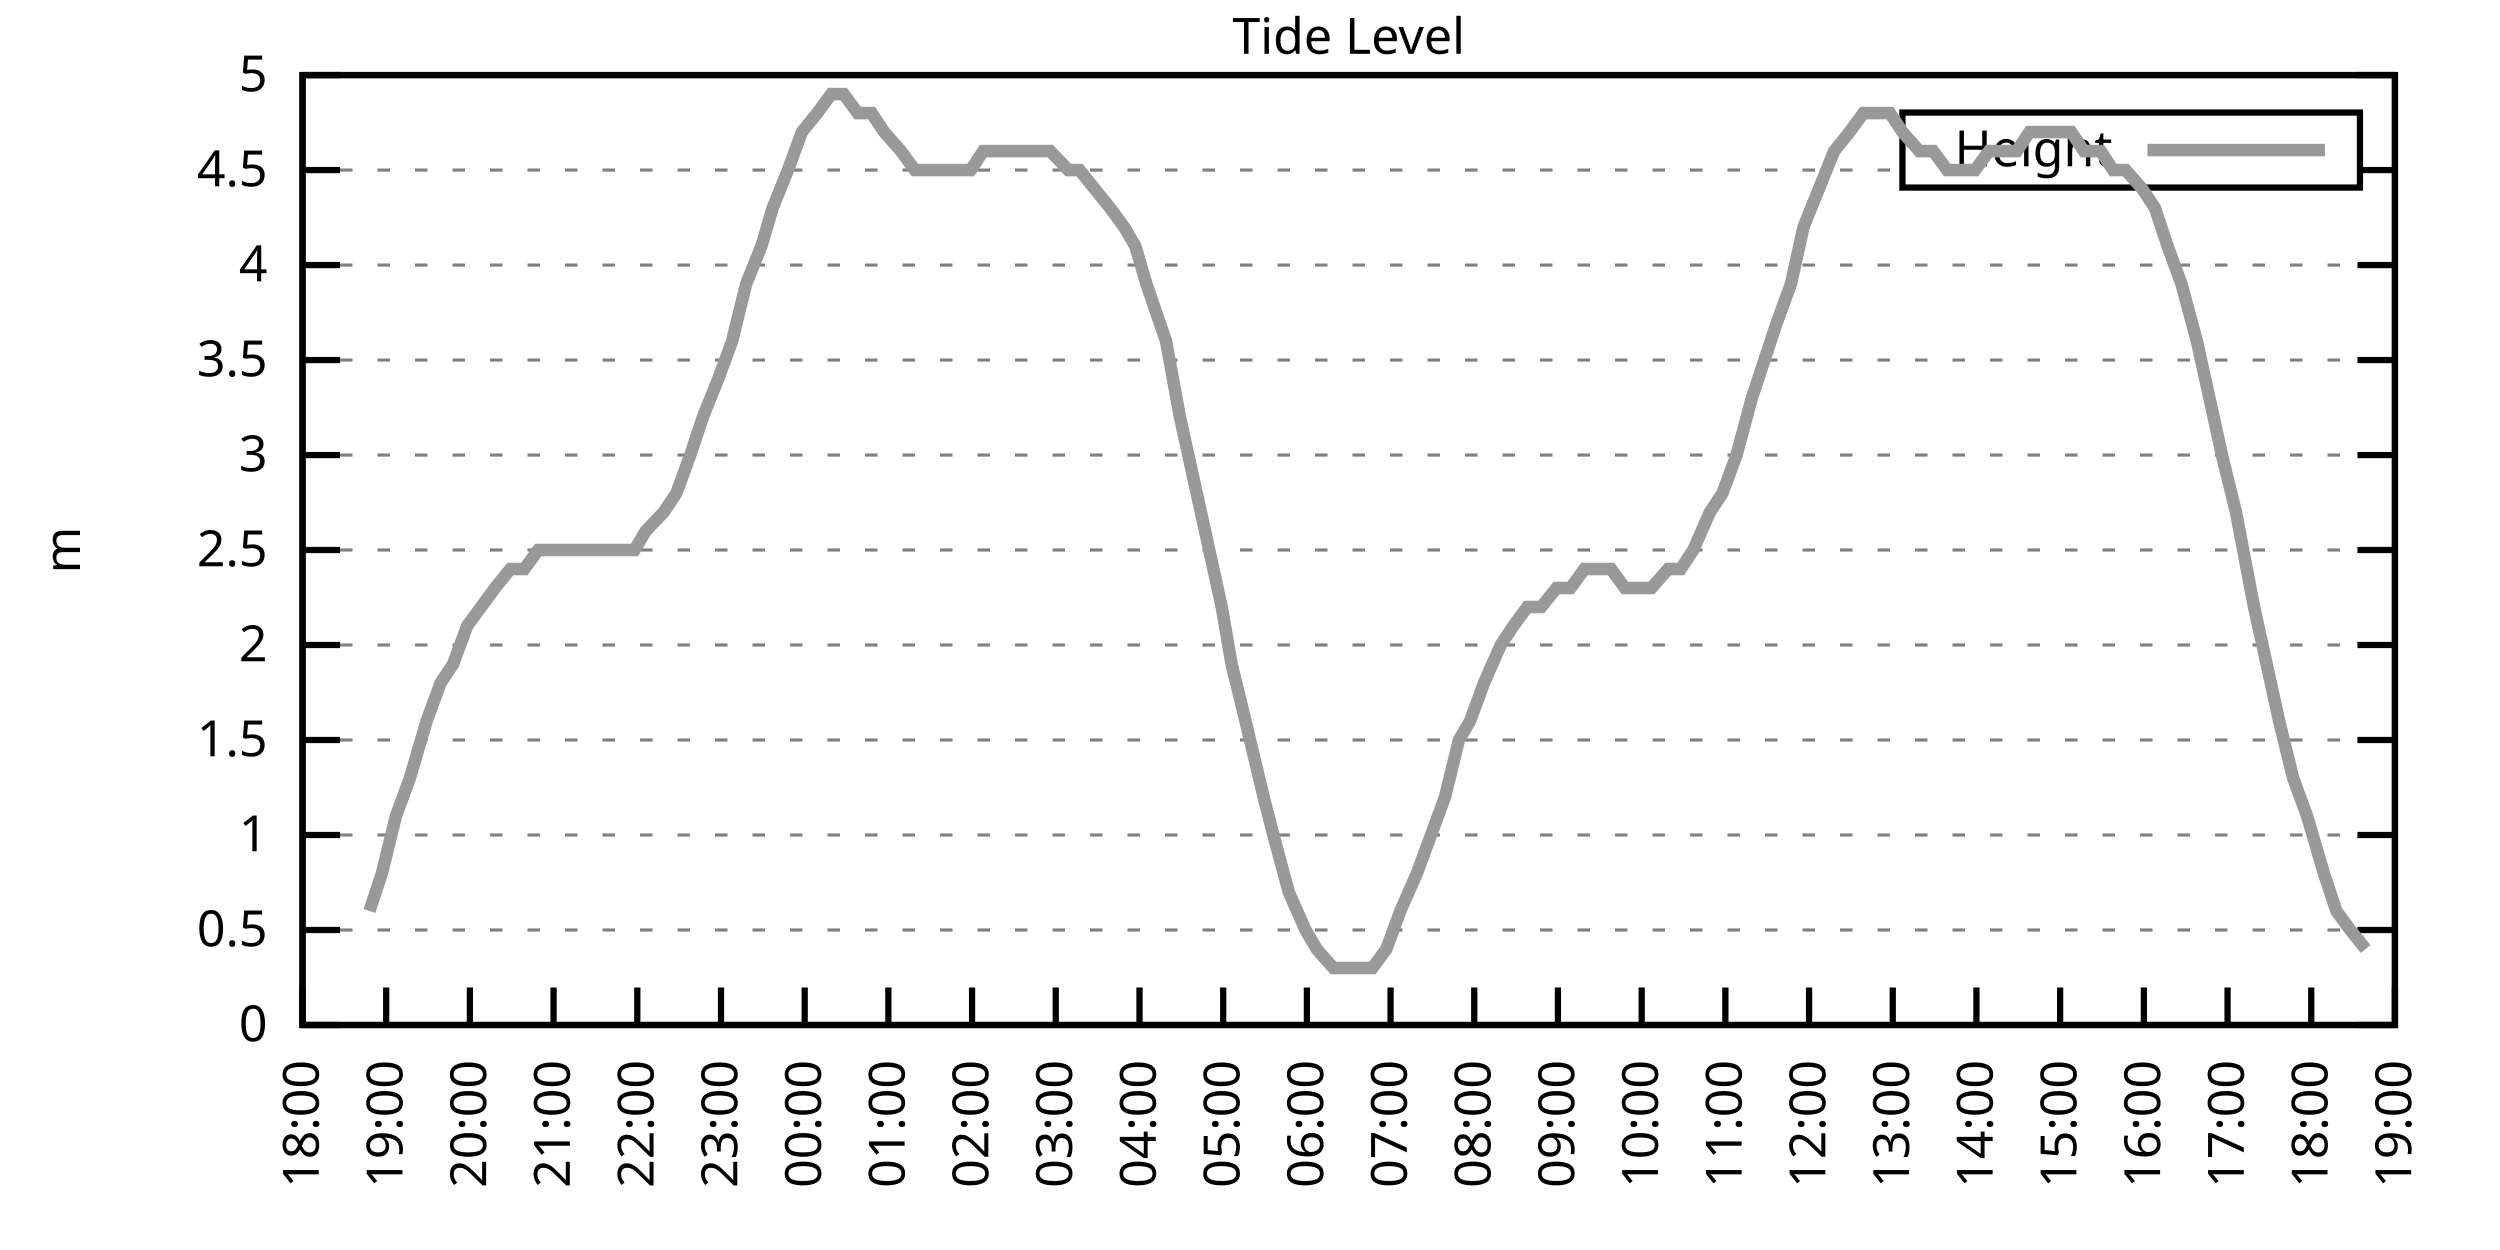
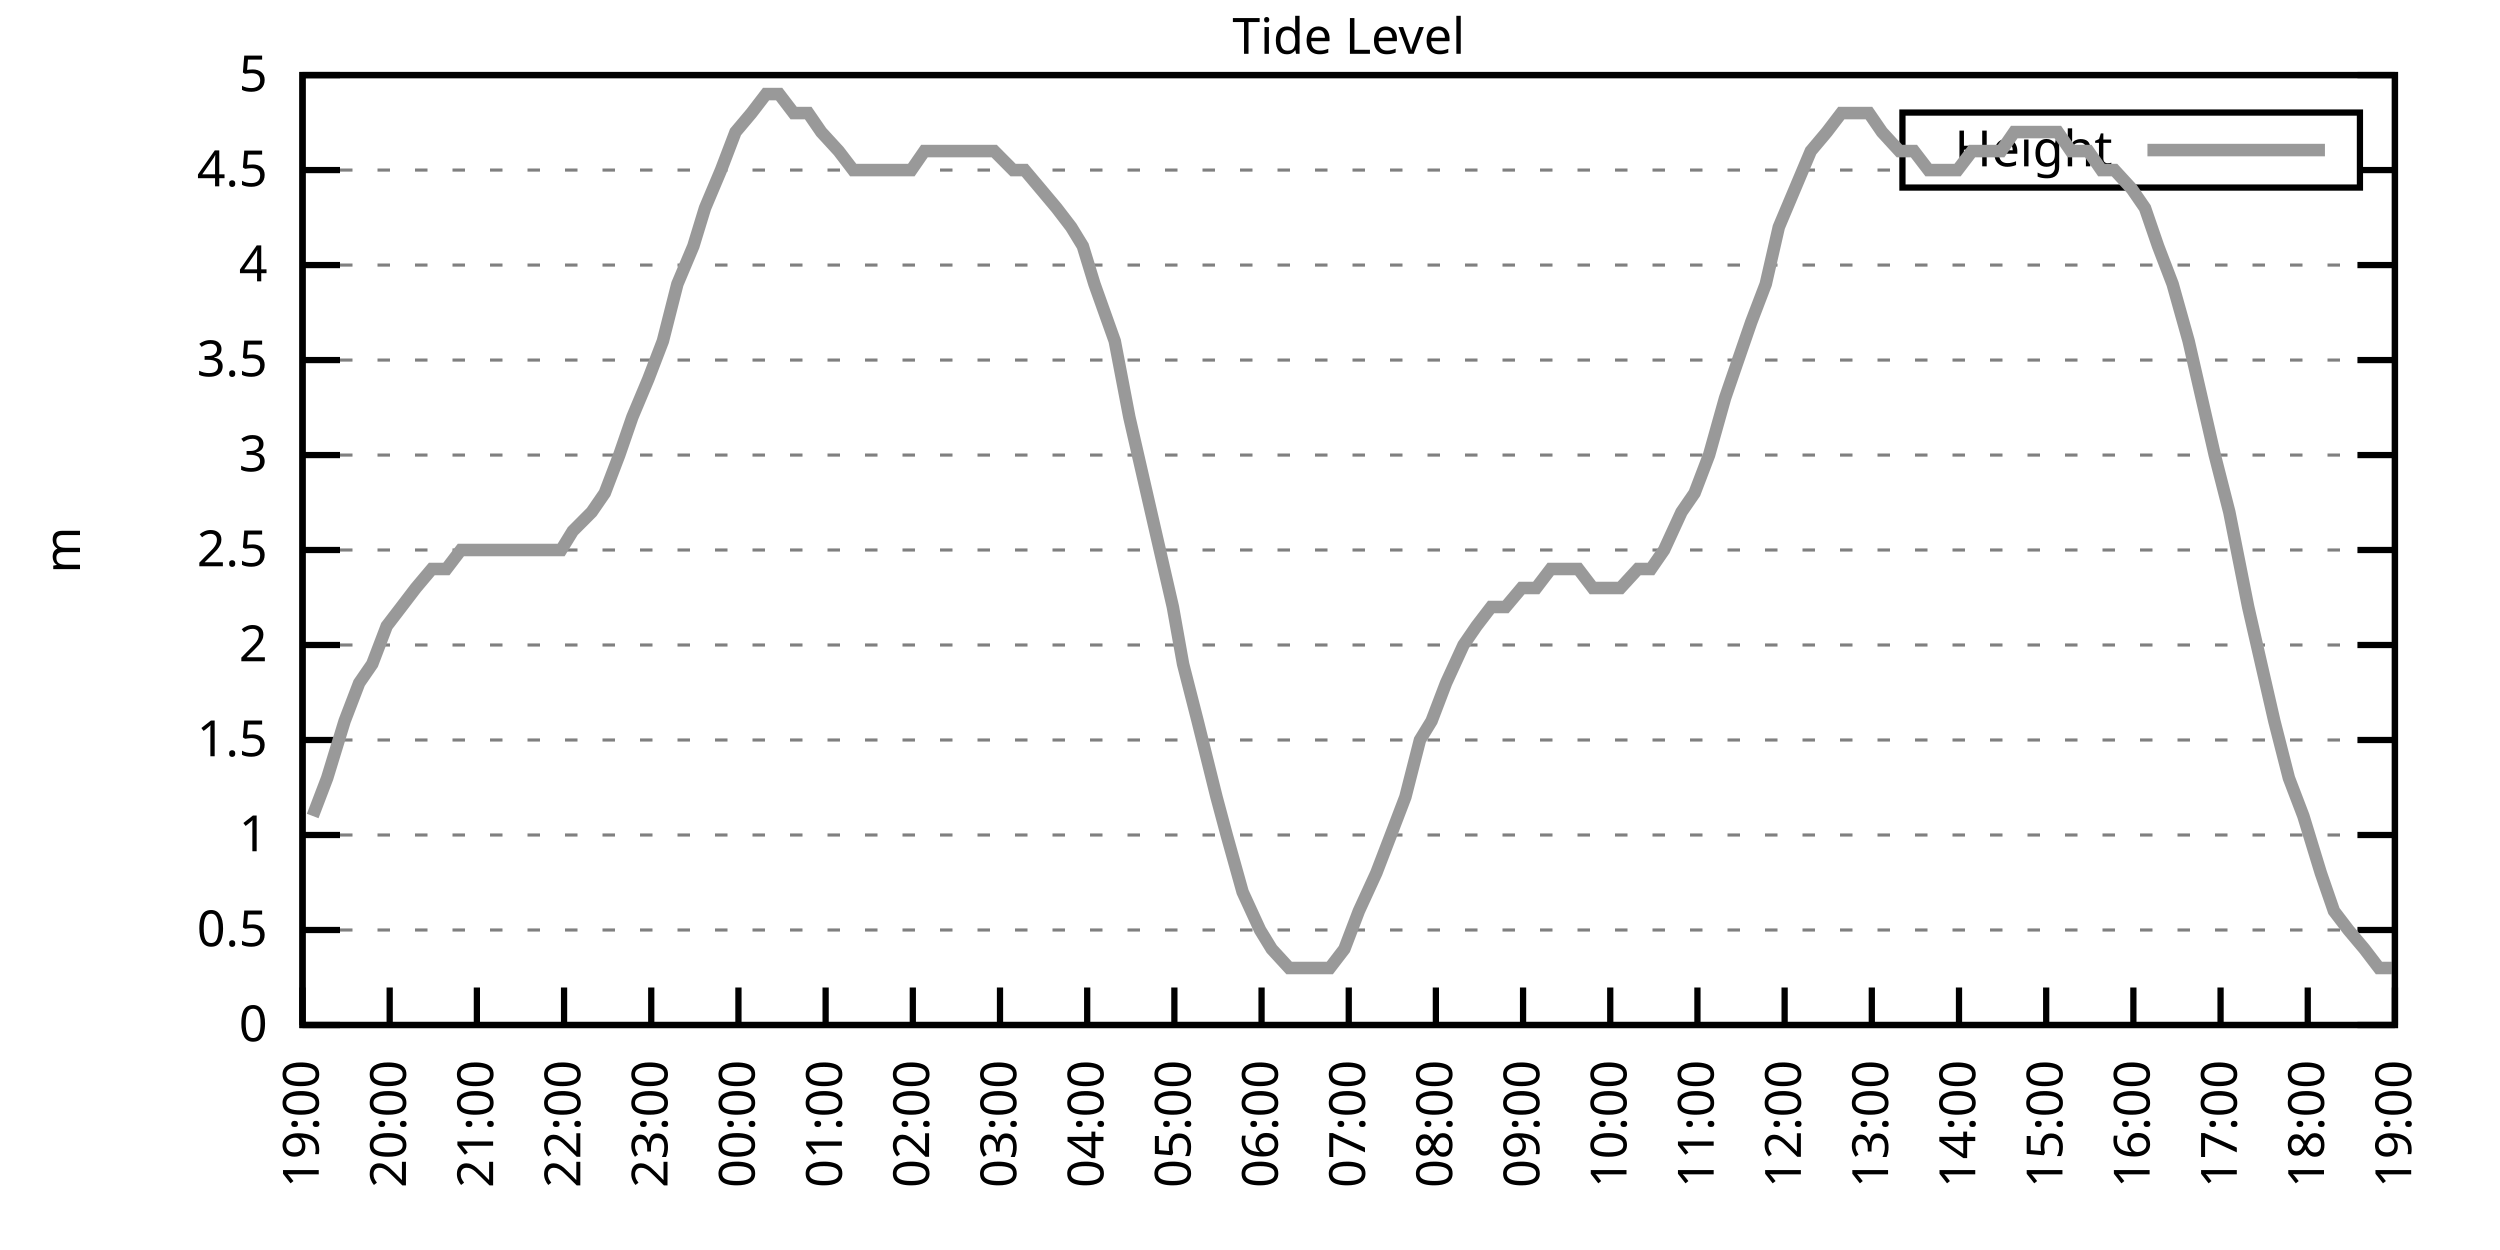
<svg xmlns="http://www.w3.org/2000/svg" xmlns:xlink="http://www.w3.org/1999/xlink" width="400" height="200" viewBox="0 0 400 200">
  <g id="gnuplot_canvas">
    <rect x="0" y="0" width="400" height="200" fill="none" />
    <defs>
      <circle id="gpDot" r="0.5" stroke-width="0.5" stroke="currentColor" />
      <path id="gpPt0" stroke-width="0.333" stroke="currentColor" d="M-1,0 h2 M0,-1 v2" />
      <path id="gpPt1" stroke-width="0.333" stroke="currentColor" d="M-1,-1 L1,1 M1,-1 L-1,1" />
      <path id="gpPt2" stroke-width="0.333" stroke="currentColor" d="M-1,0 L1,0 M0,-1 L0,1 M-1,-1 L1,1 M-1,1 L1,-1" />
      <rect id="gpPt3" stroke-width="0.333" stroke="currentColor" x="-1" y="-1" width="2" height="2" />
      <rect id="gpPt4" stroke-width="0.333" stroke="currentColor" fill="currentColor" x="-1" y="-1" width="2" height="2" />
      <circle id="gpPt5" stroke-width="0.333" stroke="currentColor" cx="0" cy="0" r="1" />
      <use xlink:href="#gpPt5" id="gpPt6" fill="currentColor" stroke="none" />
      <path id="gpPt7" stroke-width="0.333" stroke="currentColor" d="M0,-1.33 L-1.33,0.67 L1.33,0.67 z" />
      <use xlink:href="#gpPt7" id="gpPt8" fill="currentColor" stroke="none" />
      <use xlink:href="#gpPt7" id="gpPt9" stroke="currentColor" transform="rotate(180)" />
      <use xlink:href="#gpPt9" id="gpPt10" fill="currentColor" stroke="none" />
      <use xlink:href="#gpPt3" id="gpPt11" stroke="currentColor" transform="rotate(45)" />
      <use xlink:href="#gpPt11" id="gpPt12" fill="currentColor" stroke="none" />
      <path id="gpPt13" stroke-width="0.333" stroke="currentColor" d="M0,1.330 L1.265,0.411 L0.782,-1.067 L-0.782,-1.076 L-1.265,0.411 z" />
      <use xlink:href="#gpPt13" id="gpPt14" fill="currentColor" stroke="none" />
      <filter id="textbox" filterUnits="objectBoundingBox" x="0" y="0" height="1" width="1">
        <feFlood flood-color="white" flood-opacity="1" result="bgnd" />
        <feComposite in="SourceGraphic" in2="bgnd" operator="atop" />
      </filter>
      <filter id="greybox" filterUnits="objectBoundingBox" x="0" y="0" height="1" width="1">
        <feFlood flood-color="lightgrey" flood-opacity="1" result="grey" />
        <feComposite in="SourceGraphic" in2="grey" operator="atop" />
      </filter>
    </defs>
    <g fill="none" color="white" stroke="currentColor" stroke-width="1.00" stroke-linecap="butt" stroke-linejoin="miter">
</g>
    <g fill="none" color="black" stroke="currentColor" stroke-width="1.00" stroke-linecap="butt" stroke-linejoin="miter">
      <g stroke="none" shape-rendering="crispEdges">
        <polygon fill="rgb(255, 255, 255)" points="48.40,164.00 383.18,164.00 383.18,12.02 48.40,12.02 " />
      </g>
    </g>
    <g fill="none" color="black" stroke="currentColor" stroke-width="1.00" stroke-linecap="butt" stroke-linejoin="miter">
</g>
    <g fill="none" color="black" stroke="black" stroke-width="0.50" stroke-linecap="butt" stroke-linejoin="miter">
</g>
    <g fill="none" color="gray" stroke="currentColor" stroke-width="0.50" stroke-linecap="butt" stroke-linejoin="miter">
      <path stroke="gray" stroke-dasharray="2,4" class="gridline" d="M48.40,164.00 L383.19,164.00  " />
    </g>
    <g fill="none" color="gray" stroke="gray" stroke-width="1.00" stroke-linecap="butt" stroke-linejoin="miter">
</g>
    <g fill="none" color="black" stroke="currentColor" stroke-width="1.00" stroke-linecap="butt" stroke-linejoin="miter">
      <path stroke="black" d="M48.40,164.00 L54.40,164.00 M383.19,164.00 L377.19,164.00  " />
      <g transform="translate(42.80,166.60)" stroke="none" fill="black" font-family="Sans" font-size="8.00" text-anchor="end">
        <text>
          <tspan font-family="Sans"> 0</tspan>
        </text>
      </g>
    </g>
    <g fill="none" color="black" stroke="currentColor" stroke-width="1.00" stroke-linecap="butt" stroke-linejoin="miter">
</g>
    <g fill="none" color="black" stroke="black" stroke-width="0.50" stroke-linecap="butt" stroke-linejoin="miter">
</g>
    <g fill="none" color="gray" stroke="currentColor" stroke-width="0.50" stroke-linecap="butt" stroke-linejoin="miter">
      <path stroke="gray" stroke-dasharray="2,4" class="gridline" d="M48.40,148.80 L383.19,148.80  " />
    </g>
    <g fill="none" color="gray" stroke="gray" stroke-width="1.00" stroke-linecap="butt" stroke-linejoin="miter">
</g>
    <g fill="none" color="black" stroke="currentColor" stroke-width="1.00" stroke-linecap="butt" stroke-linejoin="miter">
      <path stroke="black" d="M48.40,148.80 L54.40,148.80 M383.19,148.80 L377.19,148.80  " />
      <g transform="translate(42.80,151.40)" stroke="none" fill="black" font-family="Sans" font-size="8.00" text-anchor="end">
        <text>
          <tspan font-family="Sans"> 0.5</tspan>
        </text>
      </g>
    </g>
    <g fill="none" color="black" stroke="currentColor" stroke-width="1.00" stroke-linecap="butt" stroke-linejoin="miter">
</g>
    <g fill="none" color="black" stroke="black" stroke-width="0.50" stroke-linecap="butt" stroke-linejoin="miter">
</g>
    <g fill="none" color="gray" stroke="currentColor" stroke-width="0.50" stroke-linecap="butt" stroke-linejoin="miter">
      <path stroke="gray" stroke-dasharray="2,4" class="gridline" d="M48.40,133.60 L383.19,133.60  " />
    </g>
    <g fill="none" color="gray" stroke="gray" stroke-width="1.00" stroke-linecap="butt" stroke-linejoin="miter">
</g>
    <g fill="none" color="black" stroke="currentColor" stroke-width="1.00" stroke-linecap="butt" stroke-linejoin="miter">
      <path stroke="black" d="M48.40,133.60 L54.40,133.60 M383.19,133.60 L377.19,133.60  " />
      <g transform="translate(42.80,136.20)" stroke="none" fill="black" font-family="Sans" font-size="8.00" text-anchor="end">
        <text>
          <tspan font-family="Sans"> 1</tspan>
        </text>
      </g>
    </g>
    <g fill="none" color="black" stroke="currentColor" stroke-width="1.00" stroke-linecap="butt" stroke-linejoin="miter">
</g>
    <g fill="none" color="black" stroke="black" stroke-width="0.50" stroke-linecap="butt" stroke-linejoin="miter">
</g>
    <g fill="none" color="gray" stroke="currentColor" stroke-width="0.50" stroke-linecap="butt" stroke-linejoin="miter">
      <path stroke="gray" stroke-dasharray="2,4" class="gridline" d="M48.40,118.40 L383.19,118.40  " />
    </g>
    <g fill="none" color="gray" stroke="gray" stroke-width="1.00" stroke-linecap="butt" stroke-linejoin="miter">
</g>
    <g fill="none" color="black" stroke="currentColor" stroke-width="1.00" stroke-linecap="butt" stroke-linejoin="miter">
      <path stroke="black" d="M48.40,118.40 L54.40,118.40 M383.19,118.40 L377.19,118.40  " />
      <g transform="translate(42.80,121.00)" stroke="none" fill="black" font-family="Sans" font-size="8.00" text-anchor="end">
        <text>
          <tspan font-family="Sans"> 1.5</tspan>
        </text>
      </g>
    </g>
    <g fill="none" color="black" stroke="currentColor" stroke-width="1.00" stroke-linecap="butt" stroke-linejoin="miter">
</g>
    <g fill="none" color="black" stroke="black" stroke-width="0.50" stroke-linecap="butt" stroke-linejoin="miter">
</g>
    <g fill="none" color="gray" stroke="currentColor" stroke-width="0.50" stroke-linecap="butt" stroke-linejoin="miter">
      <path stroke="gray" stroke-dasharray="2,4" class="gridline" d="M48.40,103.20 L383.19,103.20  " />
    </g>
    <g fill="none" color="gray" stroke="gray" stroke-width="1.00" stroke-linecap="butt" stroke-linejoin="miter">
</g>
    <g fill="none" color="black" stroke="currentColor" stroke-width="1.00" stroke-linecap="butt" stroke-linejoin="miter">
      <path stroke="black" d="M48.40,103.20 L54.40,103.20 M383.19,103.20 L377.19,103.20  " />
      <g transform="translate(42.80,105.80)" stroke="none" fill="black" font-family="Sans" font-size="8.00" text-anchor="end">
        <text>
          <tspan font-family="Sans"> 2</tspan>
        </text>
      </g>
    </g>
    <g fill="none" color="black" stroke="currentColor" stroke-width="1.00" stroke-linecap="butt" stroke-linejoin="miter">
</g>
    <g fill="none" color="black" stroke="black" stroke-width="0.50" stroke-linecap="butt" stroke-linejoin="miter">
</g>
    <g fill="none" color="gray" stroke="currentColor" stroke-width="0.50" stroke-linecap="butt" stroke-linejoin="miter">
      <path stroke="gray" stroke-dasharray="2,4" class="gridline" d="M48.40,88.00 L383.19,88.00  " />
    </g>
    <g fill="none" color="gray" stroke="gray" stroke-width="1.00" stroke-linecap="butt" stroke-linejoin="miter">
</g>
    <g fill="none" color="black" stroke="currentColor" stroke-width="1.00" stroke-linecap="butt" stroke-linejoin="miter">
      <path stroke="black" d="M48.40,88.00 L54.40,88.00 M383.19,88.00 L377.19,88.00  " />
      <g transform="translate(42.80,90.60)" stroke="none" fill="black" font-family="Sans" font-size="8.00" text-anchor="end">
        <text>
          <tspan font-family="Sans"> 2.5</tspan>
        </text>
      </g>
    </g>
    <g fill="none" color="black" stroke="currentColor" stroke-width="1.00" stroke-linecap="butt" stroke-linejoin="miter">
</g>
    <g fill="none" color="black" stroke="black" stroke-width="0.50" stroke-linecap="butt" stroke-linejoin="miter">
</g>
    <g fill="none" color="gray" stroke="currentColor" stroke-width="0.50" stroke-linecap="butt" stroke-linejoin="miter">
      <path stroke="gray" stroke-dasharray="2,4" class="gridline" d="M48.40,72.81 L383.19,72.81  " />
    </g>
    <g fill="none" color="gray" stroke="gray" stroke-width="1.00" stroke-linecap="butt" stroke-linejoin="miter">
</g>
    <g fill="none" color="black" stroke="currentColor" stroke-width="1.00" stroke-linecap="butt" stroke-linejoin="miter">
      <path stroke="black" d="M48.40,72.81 L54.40,72.81 M383.19,72.81 L377.19,72.81  " />
      <g transform="translate(42.80,75.41)" stroke="none" fill="black" font-family="Sans" font-size="8.00" text-anchor="end">
        <text>
          <tspan font-family="Sans"> 3</tspan>
        </text>
      </g>
    </g>
    <g fill="none" color="black" stroke="currentColor" stroke-width="1.00" stroke-linecap="butt" stroke-linejoin="miter">
</g>
    <g fill="none" color="black" stroke="black" stroke-width="0.50" stroke-linecap="butt" stroke-linejoin="miter">
</g>
    <g fill="none" color="gray" stroke="currentColor" stroke-width="0.50" stroke-linecap="butt" stroke-linejoin="miter">
      <path stroke="gray" stroke-dasharray="2,4" class="gridline" d="M48.40,57.61 L383.19,57.61  " />
    </g>
    <g fill="none" color="gray" stroke="gray" stroke-width="1.00" stroke-linecap="butt" stroke-linejoin="miter">
</g>
    <g fill="none" color="black" stroke="currentColor" stroke-width="1.00" stroke-linecap="butt" stroke-linejoin="miter">
      <path stroke="black" d="M48.40,57.61 L54.40,57.61 M383.19,57.61 L377.19,57.61  " />
      <g transform="translate(42.80,60.21)" stroke="none" fill="black" font-family="Sans" font-size="8.00" text-anchor="end">
        <text>
          <tspan font-family="Sans"> 3.5</tspan>
        </text>
      </g>
    </g>
    <g fill="none" color="black" stroke="currentColor" stroke-width="1.00" stroke-linecap="butt" stroke-linejoin="miter">
</g>
    <g fill="none" color="black" stroke="black" stroke-width="0.50" stroke-linecap="butt" stroke-linejoin="miter">
</g>
    <g fill="none" color="gray" stroke="currentColor" stroke-width="0.50" stroke-linecap="butt" stroke-linejoin="miter">
      <path stroke="gray" stroke-dasharray="2,4" class="gridline" d="M48.40,42.41 L383.19,42.41  " />
    </g>
    <g fill="none" color="gray" stroke="gray" stroke-width="1.00" stroke-linecap="butt" stroke-linejoin="miter">
</g>
    <g fill="none" color="black" stroke="currentColor" stroke-width="1.00" stroke-linecap="butt" stroke-linejoin="miter">
      <path stroke="black" d="M48.40,42.41 L54.40,42.41 M383.19,42.41 L377.19,42.41  " />
      <g transform="translate(42.80,45.01)" stroke="none" fill="black" font-family="Sans" font-size="8.00" text-anchor="end">
        <text>
          <tspan font-family="Sans"> 4</tspan>
        </text>
      </g>
    </g>
    <g fill="none" color="black" stroke="currentColor" stroke-width="1.00" stroke-linecap="butt" stroke-linejoin="miter">
</g>
    <g fill="none" color="black" stroke="black" stroke-width="0.50" stroke-linecap="butt" stroke-linejoin="miter">
</g>
    <g fill="none" color="gray" stroke="currentColor" stroke-width="0.50" stroke-linecap="butt" stroke-linejoin="miter">
      <path stroke="gray" stroke-dasharray="2,4" class="gridline" d="M48.40,27.21 L304.39,27.21 M377.59,27.21 L383.19,27.21  " />
    </g>
    <g fill="none" color="gray" stroke="gray" stroke-width="1.00" stroke-linecap="butt" stroke-linejoin="miter">
</g>
    <g fill="none" color="black" stroke="currentColor" stroke-width="1.00" stroke-linecap="butt" stroke-linejoin="miter">
      <path stroke="black" d="M48.40,27.21 L54.40,27.21 M383.19,27.21 L377.19,27.21  " />
      <g transform="translate(42.80,29.81)" stroke="none" fill="black" font-family="Sans" font-size="8.00" text-anchor="end">
        <text>
          <tspan font-family="Sans"> 4.5</tspan>
        </text>
      </g>
    </g>
    <g fill="none" color="black" stroke="currentColor" stroke-width="1.00" stroke-linecap="butt" stroke-linejoin="miter">
</g>
    <g fill="none" color="black" stroke="black" stroke-width="0.50" stroke-linecap="butt" stroke-linejoin="miter">
</g>
    <g fill="none" color="gray" stroke="currentColor" stroke-width="0.50" stroke-linecap="butt" stroke-linejoin="miter">
      <path stroke="gray" stroke-dasharray="2,4" class="gridline" d="M48.40,12.01 L383.19,12.01  " />
    </g>
    <g fill="none" color="gray" stroke="gray" stroke-width="1.00" stroke-linecap="butt" stroke-linejoin="miter">
</g>
    <g fill="none" color="black" stroke="currentColor" stroke-width="1.00" stroke-linecap="butt" stroke-linejoin="miter">
      <path stroke="black" d="M48.40,12.01 L54.40,12.01 M383.19,12.01 L377.19,12.01  " />
      <g transform="translate(42.80,14.61)" stroke="none" fill="black" font-family="Sans" font-size="8.00" text-anchor="end">
        <text>
          <tspan font-family="Sans"> 5</tspan>
        </text>
      </g>
    </g>
    <g fill="none" color="black" stroke="currentColor" stroke-width="1.00" stroke-linecap="butt" stroke-linejoin="miter">
      <path stroke="black" d="M48.40,164.00 L48.40,158.00  " />
      <g transform="translate(51.00,169.60) rotate(270.00)" stroke="none" fill="black" font-family="Sans" font-size="8.00" text-anchor="end">
        <text>
-           <tspan font-family="Sans">18:00</tspan>
-         </text>
-       </g>
-     </g>
-     <g fill="none" color="black" stroke="currentColor" stroke-width="1.00" stroke-linecap="butt" stroke-linejoin="miter">
-       <path stroke="black" d="M61.79,164.00 L61.79,158.00  " />
-       <g transform="translate(64.39,169.60) rotate(270.00)" stroke="none" fill="black" font-family="Sans" font-size="8.00" text-anchor="end">
-         <text>
          <tspan font-family="Sans">19:00</tspan>
        </text>
      </g>
    </g>
    <g fill="none" color="black" stroke="currentColor" stroke-width="1.00" stroke-linecap="butt" stroke-linejoin="miter">
-       <path stroke="black" d="M75.18,164.00 L75.18,158.00  " />
-       <g transform="translate(77.78,169.60) rotate(270.00)" stroke="none" fill="black" font-family="Sans" font-size="8.00" text-anchor="end">
+       <path stroke="black" d="M62.35,164.00 L62.35,158.00  " />
+       <g transform="translate(64.95,169.60) rotate(270.00)" stroke="none" fill="black" font-family="Sans" font-size="8.00" text-anchor="end">
        <text>
          <tspan font-family="Sans">20:00</tspan>
        </text>
      </g>
    </g>
    <g fill="none" color="black" stroke="currentColor" stroke-width="1.00" stroke-linecap="butt" stroke-linejoin="miter">
-       <path stroke="black" d="M88.57,164.00 L88.57,158.00  " />
-       <g transform="translate(91.17,169.60) rotate(270.00)" stroke="none" fill="black" font-family="Sans" font-size="8.00" text-anchor="end">
+       <path stroke="black" d="M76.30,164.00 L76.30,158.00  " />
+       <g transform="translate(78.90,169.60) rotate(270.00)" stroke="none" fill="black" font-family="Sans" font-size="8.00" text-anchor="end">
        <text>
          <tspan font-family="Sans">21:00</tspan>
        </text>
      </g>
    </g>
    <g fill="none" color="black" stroke="currentColor" stroke-width="1.00" stroke-linecap="butt" stroke-linejoin="miter">
-       <path stroke="black" d="M101.97,164.00 L101.97,158.00  " />
-       <g transform="translate(104.57,169.60) rotate(270.00)" stroke="none" fill="black" font-family="Sans" font-size="8.00" text-anchor="end">
+       <path stroke="black" d="M90.25,164.00 L90.25,158.00  " />
+       <g transform="translate(92.85,169.60) rotate(270.00)" stroke="none" fill="black" font-family="Sans" font-size="8.00" text-anchor="end">
        <text>
          <tspan font-family="Sans">22:00</tspan>
        </text>
      </g>
    </g>
    <g fill="none" color="black" stroke="currentColor" stroke-width="1.00" stroke-linecap="butt" stroke-linejoin="miter">
-       <path stroke="black" d="M115.36,164.00 L115.36,158.00  " />
-       <g transform="translate(117.96,169.60) rotate(270.00)" stroke="none" fill="black" font-family="Sans" font-size="8.00" text-anchor="end">
+       <path stroke="black" d="M104.20,164.00 L104.20,158.00  " />
+       <g transform="translate(106.80,169.60) rotate(270.00)" stroke="none" fill="black" font-family="Sans" font-size="8.00" text-anchor="end">
        <text>
          <tspan font-family="Sans">23:00</tspan>
        </text>
      </g>
    </g>
    <g fill="none" color="black" stroke="currentColor" stroke-width="1.00" stroke-linecap="butt" stroke-linejoin="miter">
-       <path stroke="black" d="M128.75,164.00 L128.75,158.00  " />
-       <g transform="translate(131.35,169.60) rotate(270.00)" stroke="none" fill="black" font-family="Sans" font-size="8.00" text-anchor="end">
+       <path stroke="black" d="M118.15,164.00 L118.15,158.00  " />
+       <g transform="translate(120.75,169.60) rotate(270.00)" stroke="none" fill="black" font-family="Sans" font-size="8.00" text-anchor="end">
        <text>
          <tspan font-family="Sans">00:00</tspan>
        </text>
      </g>
    </g>
    <g fill="none" color="black" stroke="currentColor" stroke-width="1.00" stroke-linecap="butt" stroke-linejoin="miter">
-       <path stroke="black" d="M142.14,164.00 L142.14,158.00  " />
-       <g transform="translate(144.74,169.60) rotate(270.00)" stroke="none" fill="black" font-family="Sans" font-size="8.00" text-anchor="end">
+       <path stroke="black" d="M132.10,164.00 L132.10,158.00  " />
+       <g transform="translate(134.70,169.60) rotate(270.00)" stroke="none" fill="black" font-family="Sans" font-size="8.00" text-anchor="end">
        <text>
          <tspan font-family="Sans">01:00</tspan>
        </text>
      </g>
    </g>
    <g fill="none" color="black" stroke="currentColor" stroke-width="1.00" stroke-linecap="butt" stroke-linejoin="miter">
-       <path stroke="black" d="M155.53,164.00 L155.53,158.00  " />
-       <g transform="translate(158.13,169.60) rotate(270.00)" stroke="none" fill="black" font-family="Sans" font-size="8.00" text-anchor="end">
+       <path stroke="black" d="M146.05,164.00 L146.05,158.00  " />
+       <g transform="translate(148.65,169.60) rotate(270.00)" stroke="none" fill="black" font-family="Sans" font-size="8.00" text-anchor="end">
        <text>
          <tspan font-family="Sans">02:00</tspan>
        </text>
      </g>
    </g>
    <g fill="none" color="black" stroke="currentColor" stroke-width="1.00" stroke-linecap="butt" stroke-linejoin="miter">
-       <path stroke="black" d="M168.92,164.00 L168.92,158.00  " />
-       <g transform="translate(171.52,169.60) rotate(270.00)" stroke="none" fill="black" font-family="Sans" font-size="8.00" text-anchor="end">
+       <path stroke="black" d="M160.00,164.00 L160.00,158.00  " />
+       <g transform="translate(162.60,169.60) rotate(270.00)" stroke="none" fill="black" font-family="Sans" font-size="8.00" text-anchor="end">
        <text>
          <tspan font-family="Sans">03:00</tspan>
        </text>
      </g>
    </g>
    <g fill="none" color="black" stroke="currentColor" stroke-width="1.00" stroke-linecap="butt" stroke-linejoin="miter">
-       <path stroke="black" d="M182.32,164.00 L182.32,158.00  " />
-       <g transform="translate(184.92,169.60) rotate(270.00)" stroke="none" fill="black" font-family="Sans" font-size="8.00" text-anchor="end">
+       <path stroke="black" d="M173.95,164.00 L173.95,158.00  " />
+       <g transform="translate(176.55,169.60) rotate(270.00)" stroke="none" fill="black" font-family="Sans" font-size="8.00" text-anchor="end">
        <text>
          <tspan font-family="Sans">04:00</tspan>
        </text>
      </g>
    </g>
    <g fill="none" color="black" stroke="currentColor" stroke-width="1.00" stroke-linecap="butt" stroke-linejoin="miter">
-       <path stroke="black" d="M195.71,164.00 L195.71,158.00  " />
-       <g transform="translate(198.31,169.60) rotate(270.00)" stroke="none" fill="black" font-family="Sans" font-size="8.00" text-anchor="end">
+       <path stroke="black" d="M187.90,164.00 L187.90,158.00  " />
+       <g transform="translate(190.50,169.60) rotate(270.00)" stroke="none" fill="black" font-family="Sans" font-size="8.00" text-anchor="end">
        <text>
          <tspan font-family="Sans">05:00</tspan>
        </text>
      </g>
    </g>
    <g fill="none" color="black" stroke="currentColor" stroke-width="1.00" stroke-linecap="butt" stroke-linejoin="miter">
-       <path stroke="black" d="M209.10,164.00 L209.10,158.00  " />
-       <g transform="translate(211.70,169.60) rotate(270.00)" stroke="none" fill="black" font-family="Sans" font-size="8.00" text-anchor="end">
+       <path stroke="black" d="M201.85,164.00 L201.85,158.00  " />
+       <g transform="translate(204.45,169.60) rotate(270.00)" stroke="none" fill="black" font-family="Sans" font-size="8.00" text-anchor="end">
        <text>
          <tspan font-family="Sans">06:00</tspan>
        </text>
      </g>
    </g>
    <g fill="none" color="black" stroke="currentColor" stroke-width="1.00" stroke-linecap="butt" stroke-linejoin="miter">
-       <path stroke="black" d="M222.49,164.00 L222.49,158.00  " />
-       <g transform="translate(225.09,169.60) rotate(270.00)" stroke="none" fill="black" font-family="Sans" font-size="8.00" text-anchor="end">
+       <path stroke="black" d="M215.80,164.00 L215.80,158.00  " />
+       <g transform="translate(218.40,169.60) rotate(270.00)" stroke="none" fill="black" font-family="Sans" font-size="8.00" text-anchor="end">
        <text>
          <tspan font-family="Sans">07:00</tspan>
        </text>
      </g>
    </g>
    <g fill="none" color="black" stroke="currentColor" stroke-width="1.00" stroke-linecap="butt" stroke-linejoin="miter">
-       <path stroke="black" d="M235.88,164.00 L235.88,158.00  " />
-       <g transform="translate(238.48,169.60) rotate(270.00)" stroke="none" fill="black" font-family="Sans" font-size="8.00" text-anchor="end">
+       <path stroke="black" d="M229.74,164.00 L229.74,158.00  " />
+       <g transform="translate(232.34,169.60) rotate(270.00)" stroke="none" fill="black" font-family="Sans" font-size="8.00" text-anchor="end">
        <text>
          <tspan font-family="Sans">08:00</tspan>
        </text>
      </g>
    </g>
    <g fill="none" color="black" stroke="currentColor" stroke-width="1.00" stroke-linecap="butt" stroke-linejoin="miter">
-       <path stroke="black" d="M249.27,164.00 L249.27,158.00  " />
-       <g transform="translate(251.87,169.60) rotate(270.00)" stroke="none" fill="black" font-family="Sans" font-size="8.00" text-anchor="end">
+       <path stroke="black" d="M243.69,164.00 L243.69,158.00  " />
+       <g transform="translate(246.29,169.60) rotate(270.00)" stroke="none" fill="black" font-family="Sans" font-size="8.00" text-anchor="end">
        <text>
          <tspan font-family="Sans">09:00</tspan>
        </text>
      </g>
    </g>
    <g fill="none" color="black" stroke="currentColor" stroke-width="1.00" stroke-linecap="butt" stroke-linejoin="miter">
-       <path stroke="black" d="M262.67,164.00 L262.67,158.00  " />
-       <g transform="translate(265.27,169.60) rotate(270.00)" stroke="none" fill="black" font-family="Sans" font-size="8.00" text-anchor="end">
+       <path stroke="black" d="M257.64,164.00 L257.64,158.00  " />
+       <g transform="translate(260.24,169.60) rotate(270.00)" stroke="none" fill="black" font-family="Sans" font-size="8.00" text-anchor="end">
        <text>
          <tspan font-family="Sans">10:00</tspan>
        </text>
      </g>
    </g>
    <g fill="none" color="black" stroke="currentColor" stroke-width="1.00" stroke-linecap="butt" stroke-linejoin="miter">
-       <path stroke="black" d="M276.06,164.00 L276.06,158.00  " />
-       <g transform="translate(278.66,169.60) rotate(270.00)" stroke="none" fill="black" font-family="Sans" font-size="8.00" text-anchor="end">
+       <path stroke="black" d="M271.59,164.00 L271.59,158.00  " />
+       <g transform="translate(274.19,169.60) rotate(270.00)" stroke="none" fill="black" font-family="Sans" font-size="8.00" text-anchor="end">
        <text>
          <tspan font-family="Sans">11:00</tspan>
        </text>
      </g>
    </g>
    <g fill="none" color="black" stroke="currentColor" stroke-width="1.00" stroke-linecap="butt" stroke-linejoin="miter">
-       <path stroke="black" d="M289.45,164.00 L289.45,158.00  " />
-       <g transform="translate(292.05,169.60) rotate(270.00)" stroke="none" fill="black" font-family="Sans" font-size="8.00" text-anchor="end">
+       <path stroke="black" d="M285.54,164.00 L285.54,158.00  " />
+       <g transform="translate(288.14,169.60) rotate(270.00)" stroke="none" fill="black" font-family="Sans" font-size="8.00" text-anchor="end">
        <text>
          <tspan font-family="Sans">12:00</tspan>
        </text>
      </g>
    </g>
    <g fill="none" color="black" stroke="currentColor" stroke-width="1.00" stroke-linecap="butt" stroke-linejoin="miter">
-       <path stroke="black" d="M302.84,164.00 L302.84,158.00  " />
-       <g transform="translate(305.44,169.60) rotate(270.00)" stroke="none" fill="black" font-family="Sans" font-size="8.00" text-anchor="end">
+       <path stroke="black" d="M299.49,164.00 L299.49,158.00  " />
+       <g transform="translate(302.09,169.60) rotate(270.00)" stroke="none" fill="black" font-family="Sans" font-size="8.00" text-anchor="end">
        <text>
          <tspan font-family="Sans">13:00</tspan>
        </text>
      </g>
    </g>
    <g fill="none" color="black" stroke="currentColor" stroke-width="1.00" stroke-linecap="butt" stroke-linejoin="miter">
-       <path stroke="black" d="M316.23,164.00 L316.23,158.00  " />
-       <g transform="translate(318.83,169.60) rotate(270.00)" stroke="none" fill="black" font-family="Sans" font-size="8.00" text-anchor="end">
+       <path stroke="black" d="M313.44,164.00 L313.44,158.00  " />
+       <g transform="translate(316.04,169.60) rotate(270.00)" stroke="none" fill="black" font-family="Sans" font-size="8.00" text-anchor="end">
        <text>
          <tspan font-family="Sans">14:00</tspan>
        </text>
      </g>
    </g>
    <g fill="none" color="black" stroke="currentColor" stroke-width="1.00" stroke-linecap="butt" stroke-linejoin="miter">
-       <path stroke="black" d="M329.62,164.00 L329.62,158.00  " />
-       <g transform="translate(332.22,169.60) rotate(270.00)" stroke="none" fill="black" font-family="Sans" font-size="8.00" text-anchor="end">
+       <path stroke="black" d="M327.39,164.00 L327.39,158.00  " />
+       <g transform="translate(329.99,169.60) rotate(270.00)" stroke="none" fill="black" font-family="Sans" font-size="8.00" text-anchor="end">
        <text>
          <tspan font-family="Sans">15:00</tspan>
        </text>
      </g>
    </g>
    <g fill="none" color="black" stroke="currentColor" stroke-width="1.00" stroke-linecap="butt" stroke-linejoin="miter">
-       <path stroke="black" d="M343.02,164.00 L343.02,158.00  " />
-       <g transform="translate(345.62,169.60) rotate(270.00)" stroke="none" fill="black" font-family="Sans" font-size="8.00" text-anchor="end">
+       <path stroke="black" d="M341.34,164.00 L341.34,158.00  " />
+       <g transform="translate(343.94,169.60) rotate(270.00)" stroke="none" fill="black" font-family="Sans" font-size="8.00" text-anchor="end">
        <text>
          <tspan font-family="Sans">16:00</tspan>
        </text>
      </g>
    </g>
    <g fill="none" color="black" stroke="currentColor" stroke-width="1.00" stroke-linecap="butt" stroke-linejoin="miter">
-       <path stroke="black" d="M356.41,164.00 L356.41,158.00  " />
-       <g transform="translate(359.01,169.60) rotate(270.00)" stroke="none" fill="black" font-family="Sans" font-size="8.00" text-anchor="end">
+       <path stroke="black" d="M355.29,164.00 L355.29,158.00  " />
+       <g transform="translate(357.89,169.60) rotate(270.00)" stroke="none" fill="black" font-family="Sans" font-size="8.00" text-anchor="end">
        <text>
          <tspan font-family="Sans">17:00</tspan>
        </text>
      </g>
    </g>
    <g fill="none" color="black" stroke="currentColor" stroke-width="1.00" stroke-linecap="butt" stroke-linejoin="miter">
-       <path stroke="black" d="M369.80,164.00 L369.80,158.00  " />
-       <g transform="translate(372.40,169.60) rotate(270.00)" stroke="none" fill="black" font-family="Sans" font-size="8.00" text-anchor="end">
+       <path stroke="black" d="M369.24,164.00 L369.24,158.00  " />
+       <g transform="translate(371.84,169.60) rotate(270.00)" stroke="none" fill="black" font-family="Sans" font-size="8.00" text-anchor="end">
        <text>
          <tspan font-family="Sans">18:00</tspan>
        </text>
      </g>
    </g>
    <g fill="none" color="black" stroke="currentColor" stroke-width="1.00" stroke-linecap="butt" stroke-linejoin="miter">
      <path stroke="black" d="M383.19,164.00 L383.19,158.00  " />
      <g transform="translate(385.79,169.60) rotate(270.00)" stroke="none" fill="black" font-family="Sans" font-size="8.00" text-anchor="end">
        <text>
          <tspan font-family="Sans">19:00</tspan>
        </text>
      </g>
    </g>
    <g fill="none" color="black" stroke="currentColor" stroke-width="1.00" stroke-linecap="butt" stroke-linejoin="miter">
</g>
    <g fill="none" color="black" stroke="currentColor" stroke-width="1.00" stroke-linecap="butt" stroke-linejoin="miter">
      <path stroke="black" d="M48.40,12.01 L48.40,164.00 L383.19,164.00 L383.19,12.01 L48.40,12.01 Z  " />
    </g>
    <g fill="none" color="black" stroke="currentColor" stroke-width="1.00" stroke-linecap="butt" stroke-linejoin="miter">
</g>
    <g fill="none" color="black" stroke="currentColor" stroke-width="1.00" stroke-linecap="butt" stroke-linejoin="miter">
      <path stroke="black" d="M304.39,30.01 L304.39,18.01 L377.59,18.01 L377.59,30.01 L304.39,30.01 Z  " />
    </g>
    <g id="Tide_level_plot_1">
      <g fill="none" color="white" stroke="black" stroke-width="2.00" stroke-linecap="butt" stroke-linejoin="miter">
</g>
      <g fill="none" color="black" stroke="currentColor" stroke-width="2.00" stroke-linecap="butt" stroke-linejoin="miter">
        <g transform="translate(337.99,26.61)" stroke="none" fill="black" font-family="Sans" font-size="8.00" text-anchor="end">
          <text>
            <tspan font-family="Sans">Height</tspan>
          </text>
        </g>
      </g>
      <g fill="none" color="black" stroke="currentColor" stroke-width="2.00" stroke-linecap="butt" stroke-linejoin="miter">
-         <path stroke="rgb(153, 153, 153)" d="M343.59,24.01 L371.99,24.01 M59.11,145.76 L61.12,139.68 L63.35,130.56 L65.59,124.48 L68.26,115.36 L70.50,109.28   L72.50,106.24 L74.74,100.16 L76.97,97.12 L79.20,94.08 L81.66,91.04 L83.89,91.04 L86.12,88.00 L88.35,88.00   L90.58,88.00 L92.59,88.00 L94.82,88.00 L96.83,88.00 L99.51,88.00 L101.52,88.00 L103.31,84.97 L106.21,81.93   L108.22,78.89 L110.45,72.81 L112.46,66.73 L114.91,60.65 L117.14,54.57 L119.38,45.45 L121.83,39.37 L123.62,33.29   L126.07,27.21 L128.30,21.13 L130.76,18.09 L132.99,15.05 L135.00,15.05 L137.23,18.09 L139.46,18.09 L141.47,21.13   L144.15,24.17 L146.38,27.21 L148.61,27.21 L150.40,27.21 L153.08,27.21 L155.31,27.21 L157.32,24.17 L159.77,24.17   L161.56,24.17 L164.01,24.17 L166.25,24.17 L168.03,24.17 L170.93,27.21 L172.72,27.21 L175.17,30.25 L177.63,33.29   L179.86,36.33 L181.65,39.37 L183.43,45.45 L186.56,54.57 L188.79,66.73 L190.80,75.85 L192.81,84.97 L195.48,97.12   L197.05,106.24 L199.28,115.36 L202.18,127.52 L203.74,133.60 L206.20,142.72 L208.88,148.80 L210.66,151.84 L213.34,154.88   L215.35,154.88 L217.58,154.88 L219.59,154.88 L221.82,151.84 L224.05,145.76 L226.73,139.68 L228.96,133.60 L231.20,127.52   L233.43,118.40 L235.21,115.36 L237.44,109.28 L240.12,103.20 L242.13,100.16 L244.36,97.12 L246.60,97.12 L249.05,94.08   L251.28,94.08 L253.51,91.04 L255.52,91.04 L257.76,91.04 L259.99,94.08 L262.00,94.08 L264.23,94.08 L266.91,91.04   L268.92,91.04 L270.92,88.00 L273.60,81.93 L275.61,78.89 L277.84,72.81 L280.30,63.69 L282.31,57.61 L284.32,51.53   L286.55,45.45 L288.56,36.33 L291.01,30.25 L293.47,24.17 L295.92,21.13 L298.15,18.09 L300.39,18.09 L302.39,18.09   L304.40,21.13 L307.08,24.17 L309.31,24.17 L311.54,27.21 L313.33,27.21 L316.01,27.21 L318.24,24.17 L320.25,24.17   L322.70,24.17 L324.71,21.13 L326.95,21.13 L329.40,21.13 L331.41,21.13 L333.42,24.17 L336.10,24.17 L338.10,27.21   L340.11,27.21 L342.79,30.25 L344.80,33.29 L346.81,39.37 L349.04,45.45 L351.50,54.57 L353.51,63.69 L355.51,72.81   L357.75,81.93 L360.65,97.12 L362.66,106.24 L364.66,115.36 L366.90,124.48 L369.13,130.56 L371.81,139.68 L373.82,145.76   L376.05,148.80 L378.50,151.84  " />
+         <path stroke="rgb(153, 153, 153)" d="M343.59,24.01 L371.99,24.01 M50.03,130.56 L52.35,124.48 L55.14,115.36 L57.47,109.28 L59.56,106.24 L61.88,100.16   L64.21,97.12 L66.53,94.08 L69.09,91.04 L71.42,91.04 L73.74,88.00 L76.07,88.00 L78.39,88.00 L80.48,88.00   L82.81,88.00 L84.90,88.00 L87.69,88.00 L89.78,88.00 L91.64,84.97 L94.67,81.93 L96.76,78.89 L99.08,72.81   L101.18,66.73 L103.73,60.65 L106.06,54.57 L108.38,45.45 L110.94,39.37 L112.80,33.29 L115.36,27.21 L117.68,21.13   L120.24,18.09 L122.57,15.05 L124.66,15.05 L126.98,18.09 L129.31,18.09 L131.40,21.13 L134.19,24.17 L136.51,27.21   L138.84,27.21 L140.70,27.21 L143.49,27.21 L145.81,27.21 L147.91,24.17 L150.46,24.17 L152.32,24.17 L154.88,24.17   L157.21,24.17 L159.07,24.17 L162.09,27.21 L163.95,27.21 L166.51,30.25 L169.06,33.29 L171.39,36.33 L173.25,39.37   L175.11,45.45 L178.36,54.57 L180.69,66.73 L182.78,75.85 L184.87,84.97 L187.66,97.12 L189.29,106.24 L191.62,115.36   L194.64,127.52 L196.27,133.60 L198.82,142.72 L201.61,148.80 L203.47,151.84 L206.26,154.88 L208.36,154.88 L210.68,154.88   L212.77,154.88 L215.10,151.84 L217.42,145.76 L220.21,139.68 L222.54,133.60 L224.86,127.52 L227.19,118.40 L229.05,115.36   L231.37,109.28 L234.16,103.20 L236.25,100.16 L238.58,97.12 L240.90,97.12 L243.46,94.08 L245.79,94.08 L248.11,91.04   L250.20,91.04 L252.53,91.04 L254.85,94.08 L256.95,94.08 L259.27,94.08 L262.06,91.04 L264.15,91.04 L266.25,88.00   L269.04,81.93 L271.13,78.89 L273.45,72.81 L276.01,63.69 L278.10,57.61 L280.20,51.53 L282.52,45.45 L284.61,36.33   L287.17,30.25 L289.73,24.17 L292.29,21.13 L294.61,18.09 L296.94,18.09 L299.03,18.09 L301.12,21.13 L303.91,24.17   L306.23,24.17 L308.56,27.21 L310.42,27.21 L313.21,27.21 L315.53,24.17 L317.63,24.17 L320.18,24.17 L322.28,21.13   L324.60,21.13 L327.16,21.13 L329.25,21.13 L331.34,24.17 L334.13,24.17 L336.23,27.21 L338.32,27.21 L341.11,30.25   L343.20,33.29 L345.29,39.37 L347.62,45.45 L350.18,54.57 L352.27,63.69 L354.36,72.81 L356.69,81.93 L359.71,97.12   L361.80,106.24 L363.89,115.36 L366.22,124.48 L368.54,130.56 L371.33,139.68 L373.43,145.76 L375.75,148.80 L378.31,151.84   L380.63,154.88 L382.73,154.88  " />
      </g>
    </g>
    <g fill="none" color="black" stroke="currentColor" stroke-width="2.00" stroke-linecap="butt" stroke-linejoin="miter">
</g>
    <g fill="none" color="black" stroke="black" stroke-width="1.00" stroke-linecap="butt" stroke-linejoin="miter">
</g>
    <g fill="none" color="black" stroke="currentColor" stroke-width="1.00" stroke-linecap="butt" stroke-linejoin="miter">
      <path stroke="black" d="M48.40,12.01 L48.40,164.00 L383.19,164.00 L383.19,12.01 L48.40,12.01 Z  " />
      <g transform="translate(12.80,88.01) rotate(270.00)" stroke="none" fill="black" font-family="Sans" font-size="8.00" text-anchor="middle">
        <text>
          <tspan font-family="Sans">m</tspan>
        </text>
      </g>
    </g>
    <g fill="none" color="black" stroke="currentColor" stroke-width="1.00" stroke-linecap="butt" stroke-linejoin="miter">
</g>
    <g fill="none" color="black" stroke="currentColor" stroke-width="1.00" stroke-linecap="butt" stroke-linejoin="miter">
      <g transform="translate(215.79,8.61)" stroke="none" fill="black" font-family="Sans" font-size="8.00" text-anchor="middle">
        <text>
          <tspan font-family="Sans">Tide Level</tspan>
        </text>
      </g>
    </g>
    <g fill="none" color="black" stroke="currentColor" stroke-width="1.00" stroke-linecap="butt" stroke-linejoin="miter">
</g>
  </g>
</svg>
